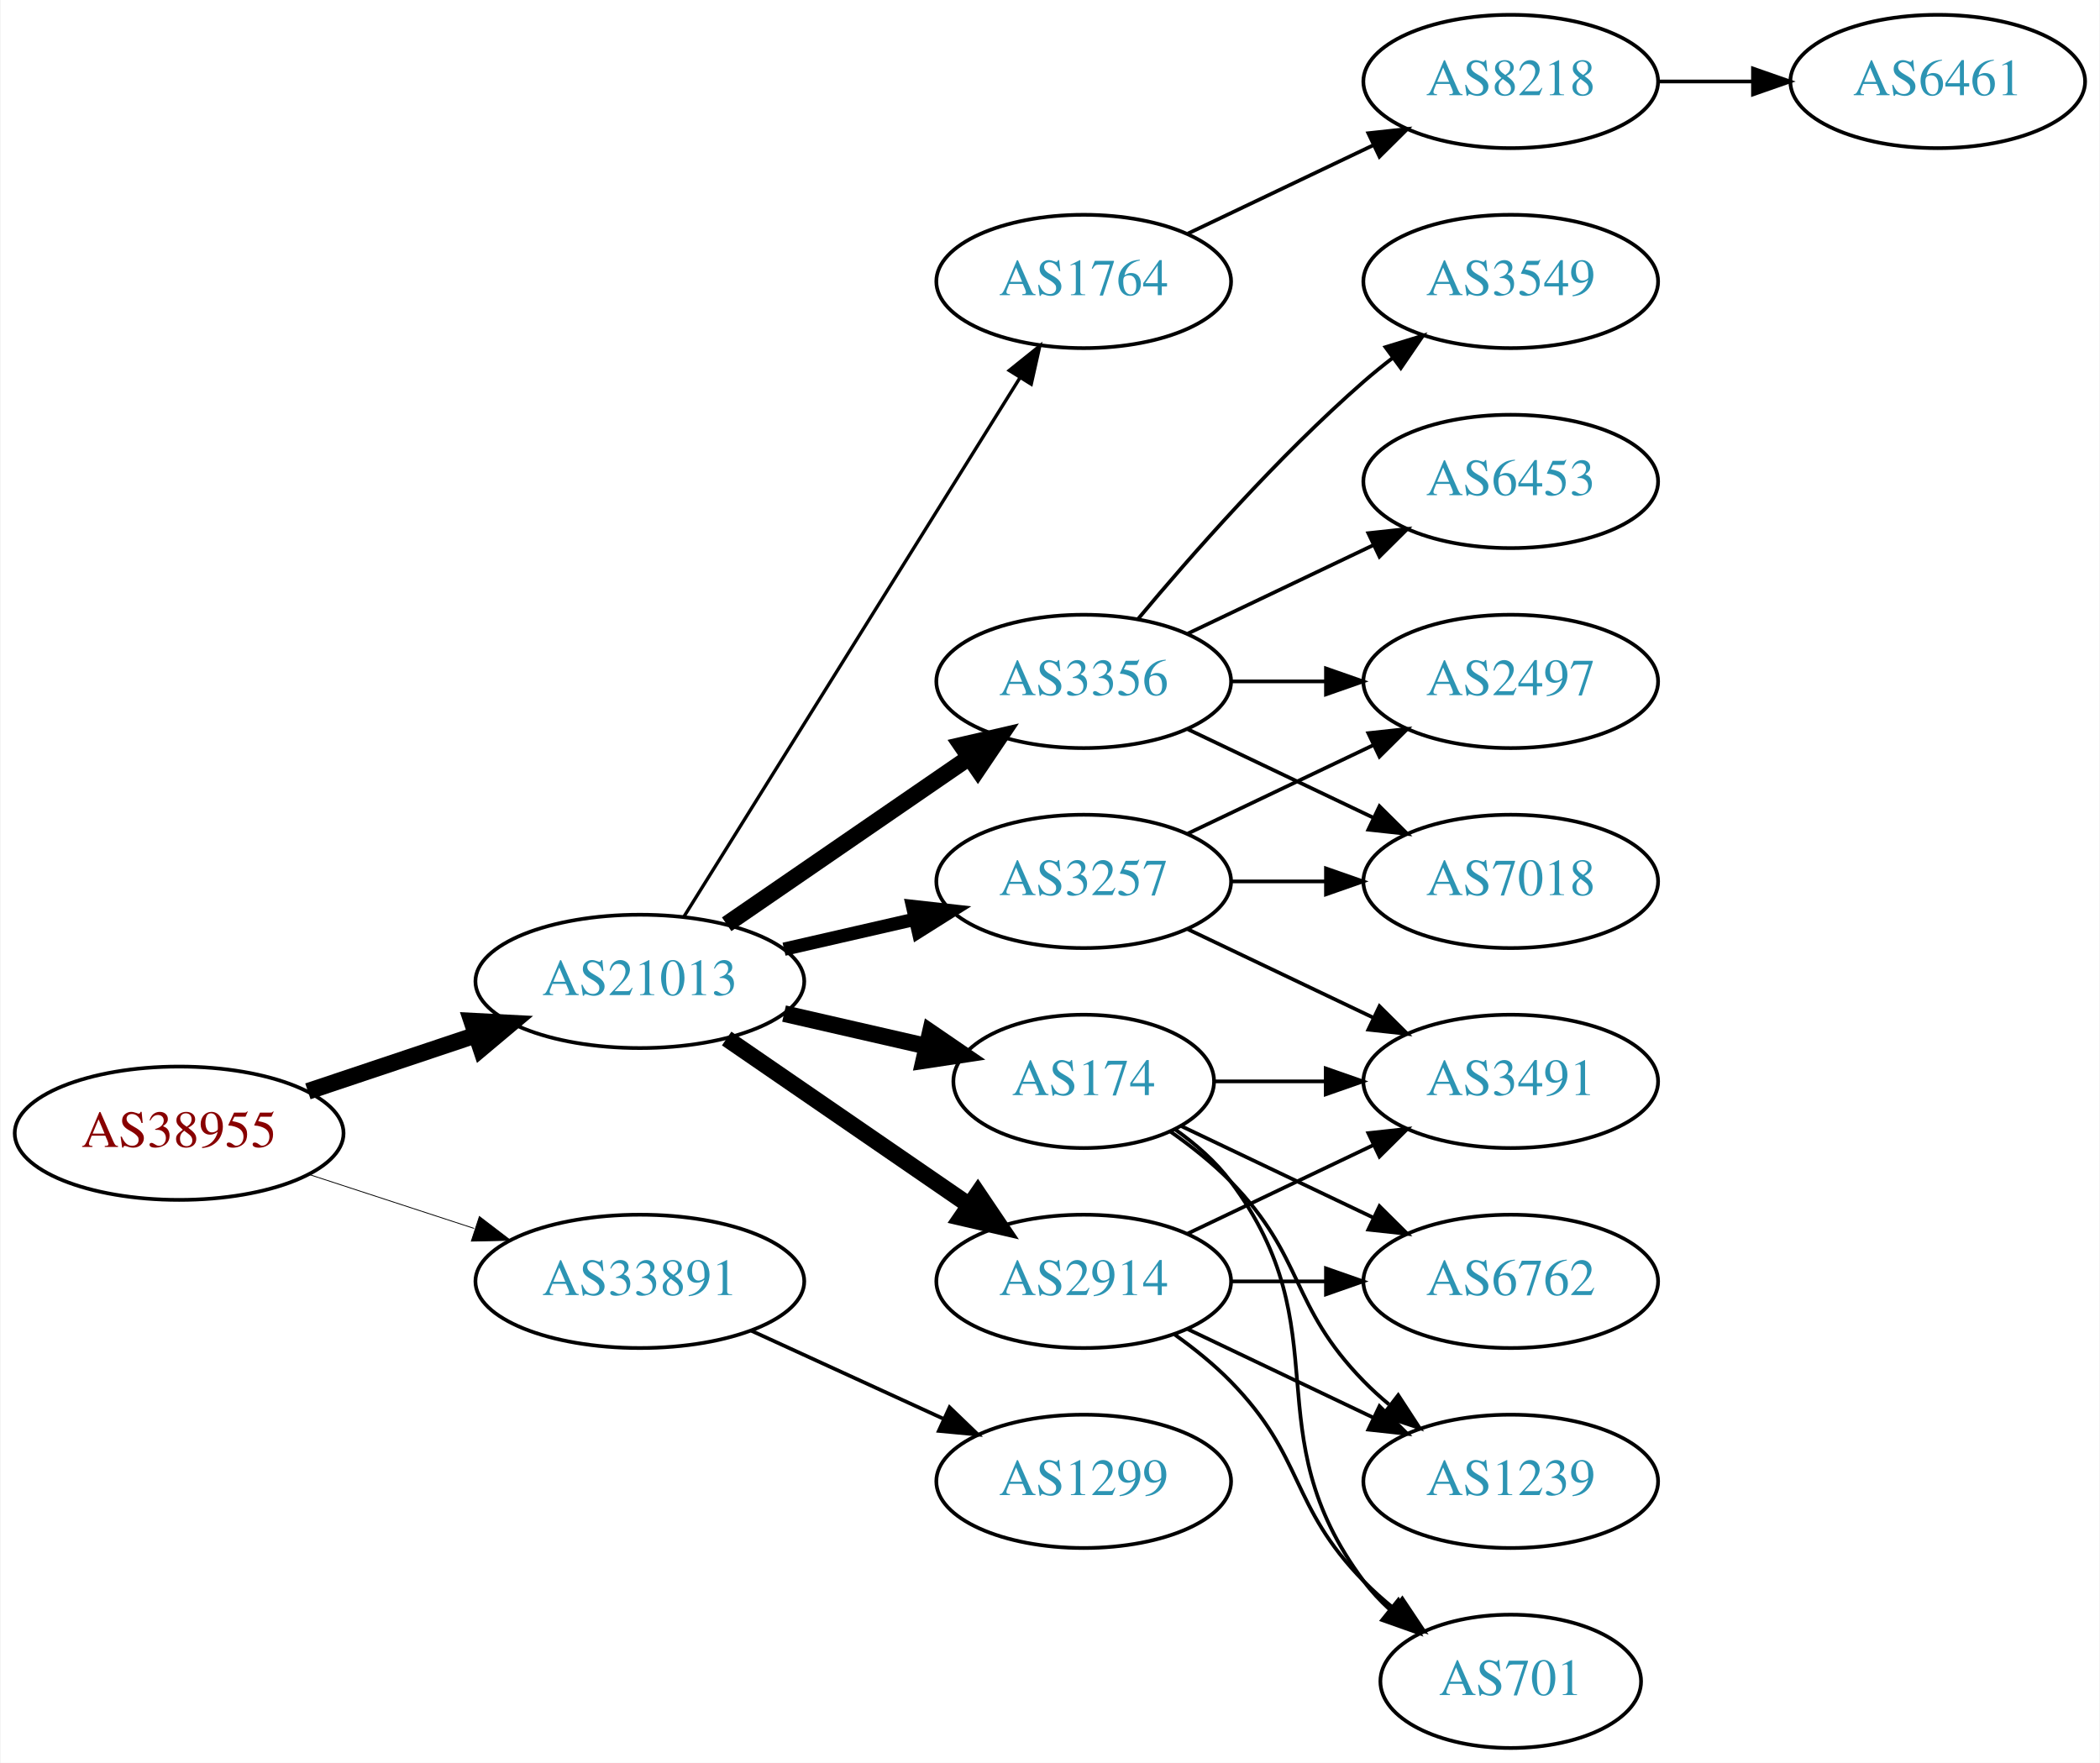
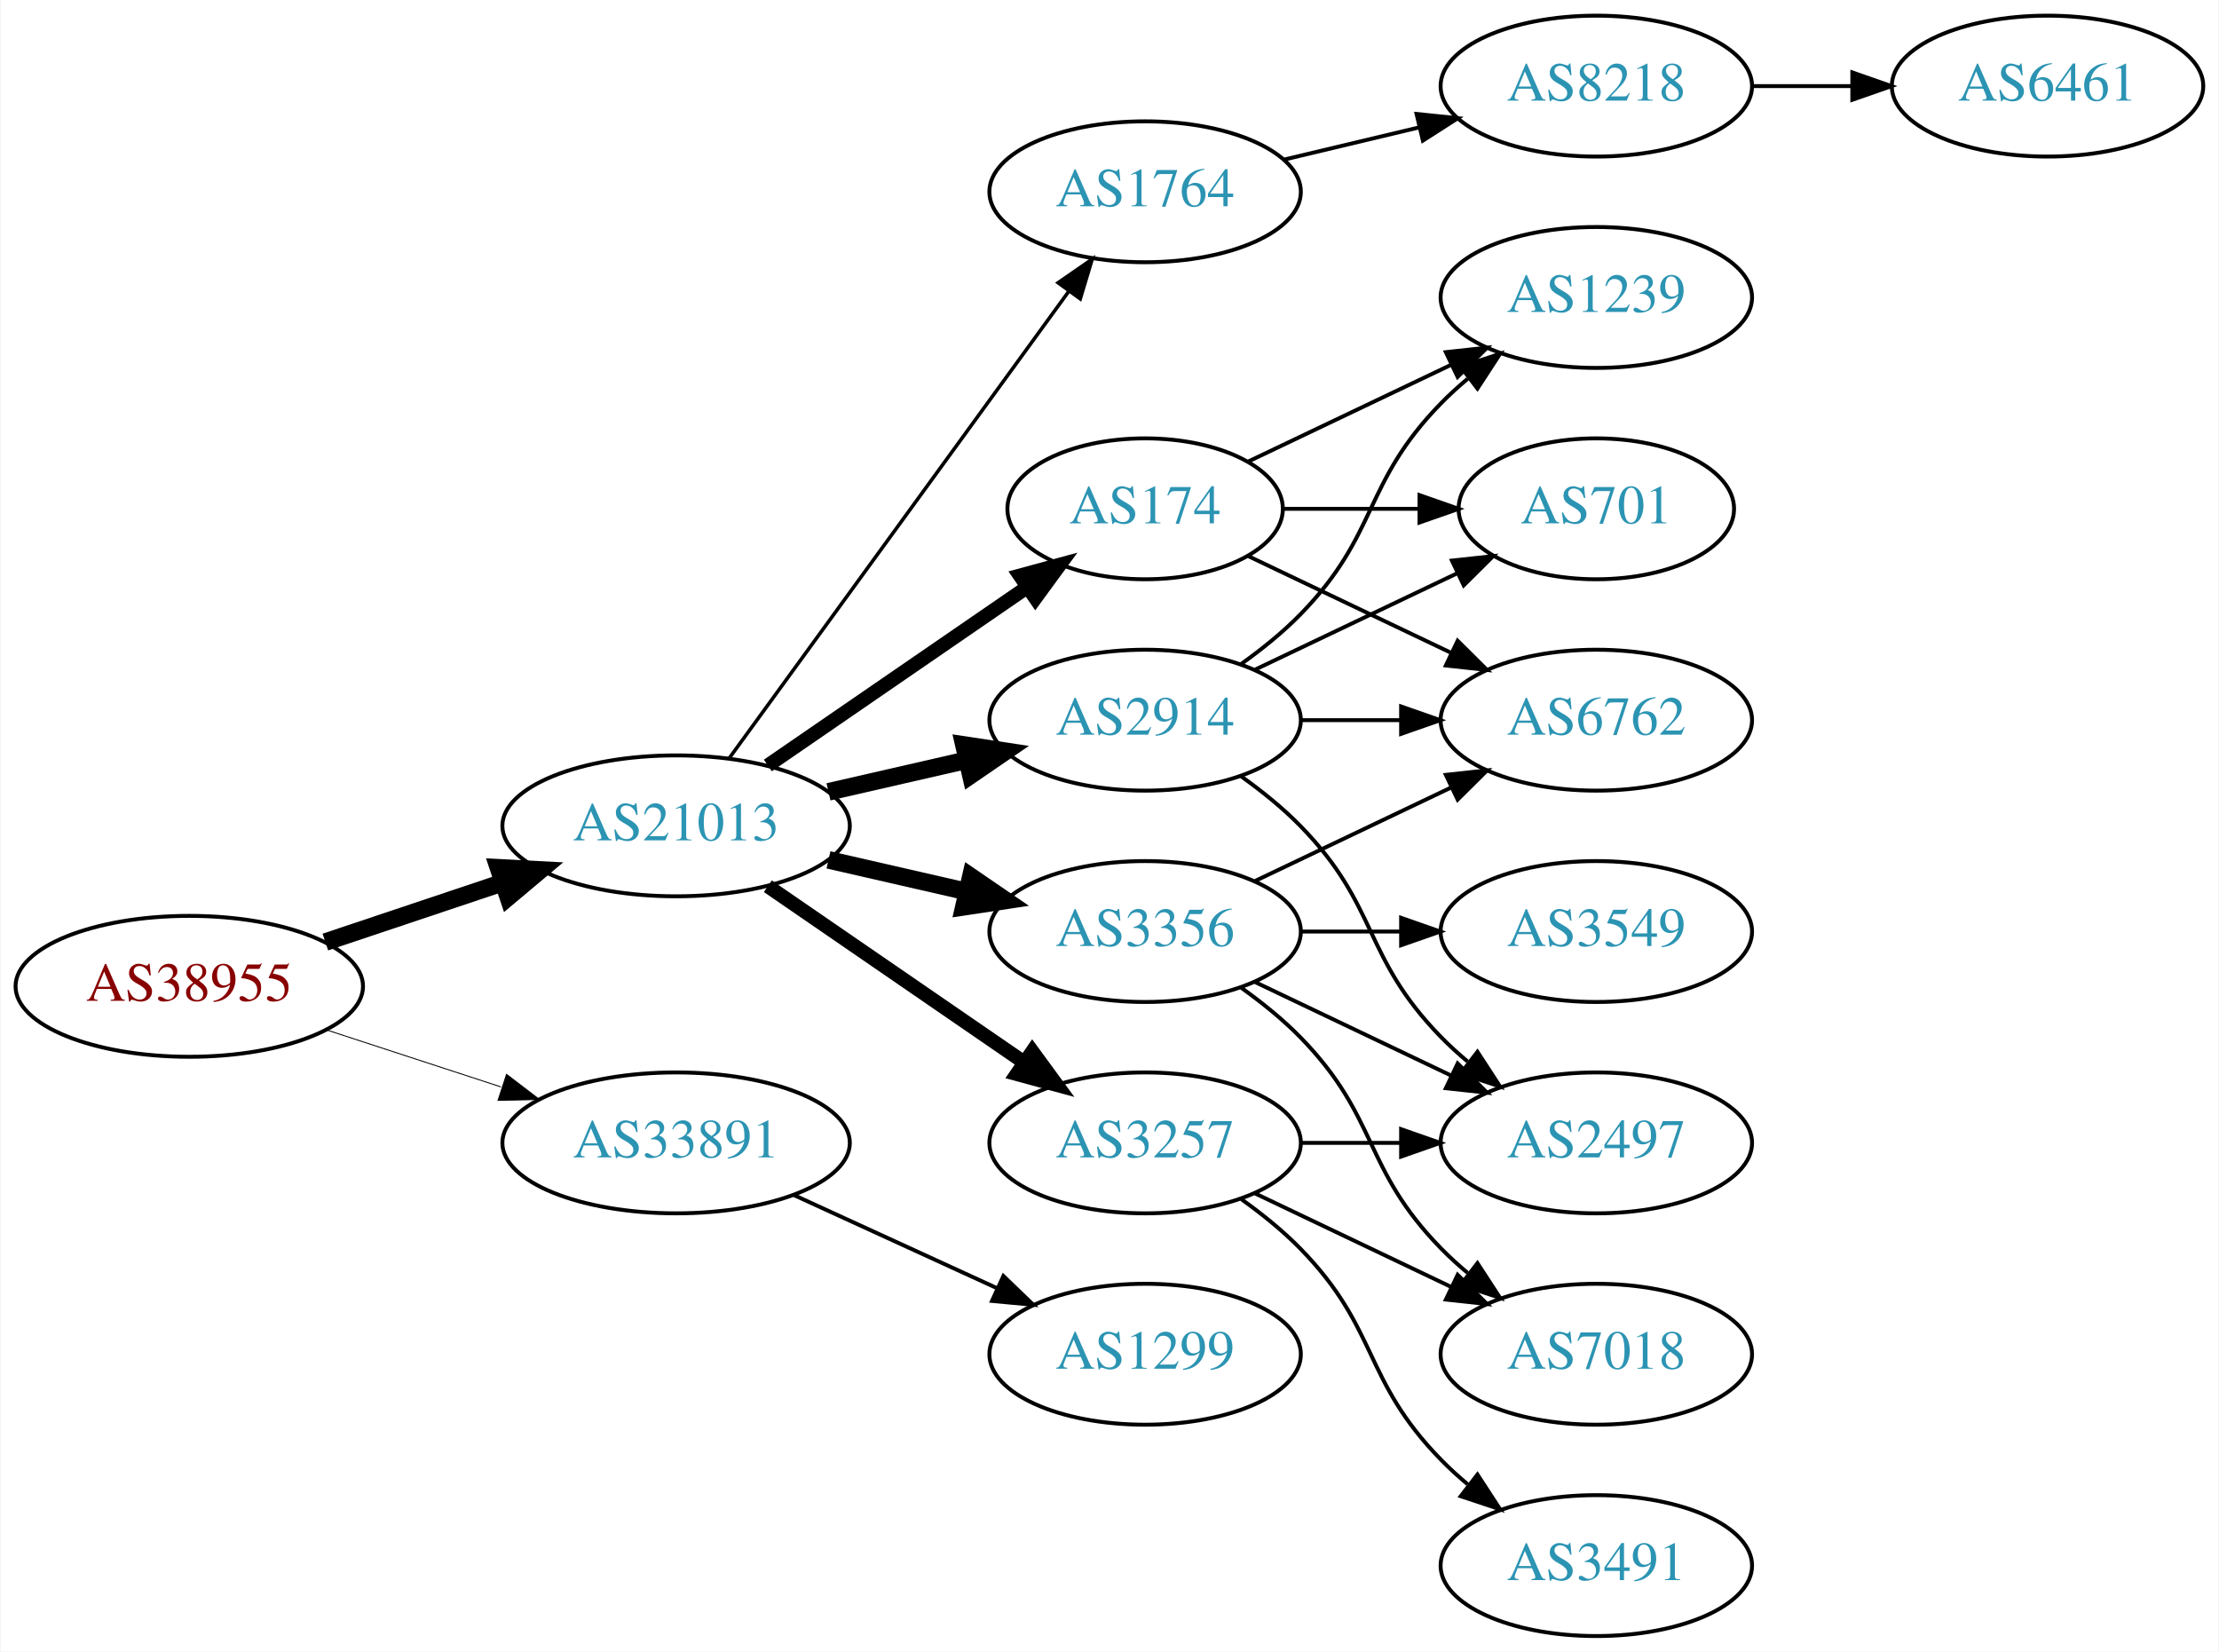
- <svg xmlns="http://www.w3.org/2000/svg" xmlns:xlink="http://www.w3.org/1999/xlink" width="567pt" height="476pt" viewBox="0.00 0.00 566.66 476.00">
-   <g id="graph0" class="graph" transform="scale(1 1) rotate(0) translate(4 472)">
-     <polygon fill="white" stroke="none" points="-4,4 -4,-472 562.663,-472 562.663,4 -4,4" />
+ <svg xmlns="http://www.w3.org/2000/svg" xmlns:xlink="http://www.w3.org/1999/xlink" width="567pt" height="422pt" viewBox="0.00 0.00 566.66 422.00">
+   <g id="graph0" class="graph" transform="scale(1 1) rotate(0) translate(4 418)">
+     <polygon fill="white" stroke="none" points="-4,4 -4,-418 562.663,-418 562.663,4 -4,4" />
    <g id="node1" class="node">
      <g id="a_node1">
        <a xlink:href="/asn/38955" xlink:title="AS38955 ~ World4You Internet Services GmbH [AT]">
          <ellipse fill="#ffffff" stroke="black" cx="44.196" cy="-166" rx="44.393" ry="18" />
          <text text-anchor="middle" x="44.196" y="-162.3" font-family="Times,serif" font-size="14.00" fill="#880000">AS38955</text>
        </a>
      </g>
    </g>
    <g id="node2" class="node">
      <g id="a_node2">
        <a xlink:href="/asn/21013" xlink:title="AS21013 ~ Wels, AT [AT]">
          <ellipse fill="#ffffff" stroke="black" cx="168.588" cy="-207" rx="44.393" ry="18" />
          <text text-anchor="middle" x="168.588" y="-203.3" font-family="Times,serif" font-size="14.00" fill="#2c94b3">AS21013</text>
        </a>
      </g>
    </g>
    <g id="edge1" class="edge">
      <path fill="none" stroke="black" stroke-width="4.5" d="M78.964,-177.312C93.01,-182.017 109.488,-187.537 124.399,-192.532" />
      <polygon fill="black" stroke="black" stroke-width="4.5" points="123.197,-196.282 133.93,-195.725 125.699,-188.815 123.197,-196.282" />
    </g>
    <g id="node3" class="node">
      <g id="a_node3">
        <a xlink:href="/asn/33891" xlink:title="AS33891 ~ CORE-BACKBONE GMBH GLOBAL NETWORK [DE]">
          <ellipse fill="#ffffff" stroke="black" cx="168.588" cy="-126" rx="44.393" ry="18" />
          <text text-anchor="middle" x="168.588" y="-122.3" font-family="Times,serif" font-size="14.00" fill="#2c94b3">AS33891</text>
        </a>
      </g>
    </g>
    <g id="edge2" class="edge">
-       <path fill="none" stroke="black" stroke-width="0.225" d="M79.289,-154.858C93.082,-150.35 109.177,-145.09 123.819,-140.305" />
-       <polygon fill="black" stroke="black" stroke-width="0.225" points="125.26,-143.516 133.678,-137.082 123.085,-136.862 125.26,-143.516" />
+       <path fill="none" stroke="black" stroke-width="0.237" d="M79.289,-154.858C93.082,-150.35 109.177,-145.09 123.819,-140.305" />
+       <polygon fill="black" stroke="black" stroke-width="0.237" points="125.26,-143.516 133.678,-137.082 123.085,-136.862 125.26,-143.516" />
    </g>
    <g id="node4" class="node">
      <g id="a_node4">
-         <a xlink:href="/asn/174" xlink:title="AS174 ~ Cogent Communications [US]">
-           <ellipse fill="#ffffff" stroke="black" cx="288.431" cy="-180" rx="35.194" ry="18" />
-           <text text-anchor="middle" x="288.431" y="-176.3" font-family="Times,serif" font-size="14.00" fill="#2c94b3">AS174</text>
+         <a xlink:href="/asn/3257" xlink:title="AS3257 ~ GTT [DE]">
+           <ellipse fill="#ffffff" stroke="black" cx="288.431" cy="-126" rx="39.794" ry="18" />
+           <text text-anchor="middle" x="288.431" y="-122.3" font-family="Times,serif" font-size="14.00" fill="#2c94b3">AS3257</text>
        </a>
      </g>
    </g>
    <g id="edge3" class="edge">
-       <path fill="none" stroke="black" stroke-width="4.5" d="M207.523,-198.308C219.84,-195.486 233.565,-192.342 246.116,-189.466" />
-       <polygon fill="black" stroke="black" stroke-width="4.5" points="247.012,-193.3 255.88,-187.229 245.253,-185.624 247.012,-193.3" />
+       <path fill="none" stroke="black" stroke-width="3.6" d="M192.031,-191.574C210.612,-178.802 237.173,-160.545 257.553,-146.537" />
+       <polygon fill="black" stroke="black" stroke-width="3.6" points="259.609,-149.371 265.867,-140.822 255.643,-143.602 259.609,-149.371" />
    </g>
    <g id="node5" class="node">
      <g id="a_node5">
-         <a xlink:href="/asn/3257" xlink:title="AS3257 ~ GTT [DE]">
-           <ellipse fill="#ffffff" stroke="black" cx="288.431" cy="-234" rx="39.794" ry="18" />
-           <text text-anchor="middle" x="288.431" y="-230.3" font-family="Times,serif" font-size="14.00" fill="#2c94b3">AS3257</text>
+         <a xlink:href="/asn/174" xlink:title="AS174 ~ Cogent Communications [US]">
+           <ellipse fill="#ffffff" stroke="black" cx="288.431" cy="-288" rx="35.194" ry="18" />
+           <text text-anchor="middle" x="288.431" y="-284.3" font-family="Times,serif" font-size="14.00" fill="#2c94b3">AS174</text>
        </a>
      </g>
    </g>
    <g id="edge4" class="edge">
-       <path fill="none" stroke="black" stroke-width="3.6" d="M207.523,-215.692C218.764,-218.267 231.176,-221.111 242.799,-223.774" />
-       <polygon fill="black" stroke="black" stroke-width="3.6" points="242.232,-227.235 252.761,-226.057 243.795,-220.412 242.232,-227.235" />
+       <path fill="none" stroke="black" stroke-width="3.6" d="M192.031,-222.426C210.846,-235.359 237.843,-253.915 258.319,-267.99" />
+       <polygon fill="black" stroke="black" stroke-width="3.6" points="256.429,-270.937 266.652,-273.718 260.394,-265.169 256.429,-270.937" />
    </g>
    <g id="node6" class="node">
      <g id="a_node6">
-         <a xlink:href="/asn/3356" xlink:title="AS3356 ~ Level 3 Parent, LLC [US]">
-           <ellipse fill="#ffffff" stroke="black" cx="288.431" cy="-288" rx="39.794" ry="18" />
-           <text text-anchor="middle" x="288.431" y="-284.3" font-family="Times,serif" font-size="14.00" fill="#2c94b3">AS3356</text>
+         <a xlink:href="/asn/2914" xlink:title="AS2914 ~ NTT America, Inc. [US]">
+           <ellipse fill="#ffffff" stroke="black" cx="288.431" cy="-234" rx="39.794" ry="18" />
+           <text text-anchor="middle" x="288.431" y="-230.3" font-family="Times,serif" font-size="14.00" fill="#2c94b3">AS2914</text>
        </a>
      </g>
    </g>
    <g id="edge5" class="edge">
-       <path fill="none" stroke="black" stroke-width="4.5" d="M192.031,-222.426C210.612,-235.198 237.173,-253.455 257.553,-267.463" />
-       <polygon fill="black" stroke="black" stroke-width="4.5" points="255.396,-270.758 265.867,-273.178 259.856,-264.269 255.396,-270.758" />
+       <path fill="none" stroke="black" stroke-width="4.5" d="M207.523,-215.692C218.764,-218.267 231.176,-221.111 242.799,-223.774" />
+       <polygon fill="black" stroke="black" stroke-width="4.5" points="242.134,-227.661 252.761,-226.057 243.893,-219.985 242.134,-227.661" />
    </g>
    <g id="node7" class="node">
      <g id="a_node7">
-         <a xlink:href="/asn/2914" xlink:title="AS2914 ~ NTT America, Inc. [US]">
-           <ellipse fill="#ffffff" stroke="black" cx="288.431" cy="-126" rx="39.794" ry="18" />
-           <text text-anchor="middle" x="288.431" y="-122.3" font-family="Times,serif" font-size="14.00" fill="#2c94b3">AS2914</text>
+         <a xlink:href="/asn/3356" xlink:title="AS3356 ~ Level 3 Parent, LLC [US]">
+           <ellipse fill="#ffffff" stroke="black" cx="288.431" cy="-180" rx="39.794" ry="18" />
+           <text text-anchor="middle" x="288.431" y="-176.3" font-family="Times,serif" font-size="14.00" fill="#2c94b3">AS3356</text>
        </a>
      </g>
    </g>
    <g id="edge6" class="edge">
-       <path fill="none" stroke="black" stroke-width="4.5" d="M192.031,-191.574C210.612,-178.802 237.173,-160.545 257.553,-146.537" />
-       <polygon fill="black" stroke="black" stroke-width="4.5" points="259.856,-149.731 265.867,-140.822 255.396,-143.242 259.856,-149.731" />
+       <path fill="none" stroke="black" stroke-width="4.5" d="M207.523,-198.308C218.764,-195.733 231.176,-192.889 242.799,-190.226" />
+       <polygon fill="black" stroke="black" stroke-width="4.5" points="243.893,-194.015 252.761,-187.943 242.134,-186.339 243.893,-194.015" />
    </g>
    <g id="node8" class="node">
      <g id="a_node8">
        <a xlink:href="/asn/1764" xlink:title="AS1764 ~ NEXTLAYER-AS [AT]">
-           <ellipse fill="#ffffff" stroke="black" cx="288.431" cy="-396" rx="39.794" ry="18" />
-           <text text-anchor="middle" x="288.431" y="-392.3" font-family="Times,serif" font-size="14.00" fill="#2c94b3">AS1764</text>
+           <ellipse fill="#ffffff" stroke="black" cx="288.431" cy="-369" rx="39.794" ry="18" />
+           <text text-anchor="middle" x="288.431" y="-365.3" font-family="Times,serif" font-size="14.00" fill="#2c94b3">AS1764</text>
        </a>
      </g>
    </g>
    <g id="edge7" class="edge">
-       <path fill="none" stroke="black" stroke-width="0.9" d="M180.463,-224.442C201.247,-257.775 246.707,-330.686 271.136,-369.866" />
-       <polygon fill="black" stroke="black" stroke-width="0.9" points="268.321,-371.966 276.582,-378.6 274.261,-368.263 268.321,-371.966" />
-     </g>
-     <g id="node19" class="node">
-       <g id="a_node19">
+       <path fill="none" stroke="black" stroke-width="0.9" d="M182.199,-224.337C203.02,-252.96 244.683,-310.233 268.871,-343.486" />
+       <polygon fill="black" stroke="black" stroke-width="0.9" points="266.197,-345.76 274.91,-351.788 271.858,-341.642 266.197,-345.76" />
+     </g>
+     <g id="node18" class="node">
+       <g id="a_node18">
        <a xlink:href="/asn/1299" xlink:title="AS1299 ~ Telia Carrier [EU]">
          <ellipse fill="#ffffff" stroke="black" cx="288.431" cy="-72" rx="39.794" ry="18" />
          <text text-anchor="middle" x="288.431" y="-68.3" font-family="Times,serif" font-size="14.00" fill="#2c94b3">AS1299</text>
        </a>
      </g>
    </g>
-     <g id="edge25" class="edge">
+     <g id="edge24" class="edge">
      <path fill="none" stroke="black" d="M198.718,-112.652C214.329,-105.498 233.727,-96.609 250.399,-88.969" />
      <polygon fill="black" stroke="black" points="252.218,-91.986 259.851,-84.638 249.302,-85.622 252.218,-91.986" />
    </g>
    <g id="node9" class="node">
      <g id="a_node9">
-         <a xlink:href="/asn/3491" xlink:title="AS3491 ~ PCCW Global, Inc. [US]">
-           <ellipse fill="#ffffff" stroke="black" cx="403.724" cy="-180" rx="39.794" ry="18" />
-           <text text-anchor="middle" x="403.724" y="-176.3" font-family="Times,serif" font-size="14.00" fill="#2c94b3">AS3491</text>
-         </a>
-       </g>
-     </g>
-     <g id="edge22" class="edge">
-       <path fill="none" stroke="black" d="M323.73,-180C333.107,-180 343.457,-180 353.492,-180" />
-       <polygon fill="black" stroke="black" points="353.781,-183.5 363.781,-180 353.781,-176.5 353.781,-183.5" />
+         <a xlink:href="/asn/2497" xlink:title="AS2497 ~ Internet Initiative Japan Inc. [JP]">
+           <ellipse fill="#ffffff" stroke="black" cx="403.724" cy="-126" rx="39.794" ry="18" />
+           <text text-anchor="middle" x="403.724" y="-122.3" font-family="Times,serif" font-size="14.00" fill="#2c94b3">AS2497</text>
+         </a>
+       </g>
+     </g>
+     <g id="edge18" class="edge">
+       <path fill="none" stroke="black" d="M328.103,-126C336.306,-126 345.07,-126 353.602,-126" />
+       <polygon fill="black" stroke="black" points="353.841,-129.5 363.841,-126 353.841,-122.5 353.841,-129.5" />
    </g>
    <g id="node14" class="node">
      <g id="a_node14">
-         <a xlink:href="/asn/6762" xlink:title="AS6762 ~ TELECOM ITALIA SPARKLE S.p.A. [IT]">
-           <ellipse fill="#ffffff" stroke="black" cx="403.724" cy="-126" rx="39.794" ry="18" />
-           <text text-anchor="middle" x="403.724" y="-122.3" font-family="Times,serif" font-size="14.00" fill="#2c94b3">AS6762</text>
-         </a>
-       </g>
-     </g>
-     <g id="edge20" class="edge">
-       <path fill="none" stroke="black" d="M314.856,-167.881C330.159,-160.587 349.882,-151.186 366.764,-143.14" />
-       <polygon fill="black" stroke="black" points="368.283,-146.293 375.804,-138.831 365.271,-139.974 368.283,-146.293" />
+         <a xlink:href="/asn/7018" xlink:title="AS7018 ~ AT&amp;T Services, Inc. [US]">
+           <ellipse fill="#ffffff" stroke="black" cx="403.724" cy="-72" rx="39.794" ry="18" />
+           <text text-anchor="middle" x="403.724" y="-68.3" font-family="Times,serif" font-size="14.00" fill="#2c94b3">AS7018</text>
+         </a>
+       </g>
+     </g>
+     <g id="edge17" class="edge">
+       <path fill="none" stroke="black" d="M316.567,-113.066C331.561,-105.919 350.382,-96.948 366.605,-89.215" />
+       <polygon fill="black" stroke="black" points="368.288,-92.291 375.809,-84.829 365.276,-85.972 368.288,-92.291" />
    </g>
    <g id="node15" class="node">
      <g id="a_node15">
-         <a xlink:href="/asn/1239" xlink:title="AS1239 ~ Sprint [US]">
-           <ellipse fill="#ffffff" stroke="black" cx="403.724" cy="-72" rx="39.794" ry="18" />
-           <text text-anchor="middle" x="403.724" y="-68.3" font-family="Times,serif" font-size="14.00" fill="#2c94b3">AS1239</text>
-         </a>
-       </g>
-     </g>
-     <g id="edge21" class="edge">
-       <path fill="none" stroke="black" d="M311.814,-166.468C317.455,-162.51 323.269,-157.914 328.077,-153 348.25,-132.383 343.905,-119.617 364.077,-99 366.17,-96.861 368.453,-94.782 370.83,-92.79" />
-       <polygon fill="black" stroke="black" points="373.349,-95.268 379.13,-86.389 369.074,-89.725 373.349,-95.268" />
-     </g>
-     <g id="node16" class="node">
-       <g id="a_node16">
-         <a xlink:href="/asn/701" xlink:title="AS701 ~ UUNET [US]">
-           <ellipse fill="#ffffff" stroke="black" cx="403.724" cy="-18" rx="35.194" ry="18" />
-           <text text-anchor="middle" x="403.724" y="-14.3" font-family="Times,serif" font-size="14.00" fill="#2c94b3">AS701</text>
-         </a>
-       </g>
-     </g>
-     <g id="edge19" class="edge">
-       <path fill="none" stroke="black" d="M313.157,-166.989C318.654,-163.081 324.062,-158.378 328.077,-153 358.349,-112.458 333.806,-85.542 364.077,-45 366.085,-42.311 368.441,-39.791 370.982,-37.455" />
-       <polygon fill="black" stroke="black" points="373.397,-40.004 378.998,-31.011 369.011,-34.548 373.397,-40.004" />
-     </g>
-     <g id="edge8" class="edge">
-       <path fill="none" stroke="black" d="M316.567,-221.066C331.561,-213.919 350.382,-204.948 366.605,-197.215" />
-       <polygon fill="black" stroke="black" points="368.288,-200.291 375.809,-192.829 365.276,-193.972 368.288,-200.291" />
+         <a xlink:href="/asn/3491" xlink:title="AS3491 ~ PCCW Global, Inc. [US]">
+           <ellipse fill="#ffffff" stroke="black" cx="403.724" cy="-18" rx="39.794" ry="18" />
+           <text text-anchor="middle" x="403.724" y="-14.3" font-family="Times,serif" font-size="14.00" fill="#2c94b3">AS3491</text>
+         </a>
+       </g>
+     </g>
+     <g id="edge16" class="edge">
+       <path fill="none" stroke="black" d="M313.025,-111.611C318.281,-107.852 323.613,-103.563 328.077,-99 348.25,-78.383 343.905,-65.617 364.077,-45 366.17,-42.861 368.453,-40.782 370.83,-38.79" />
+       <polygon fill="black" stroke="black" points="373.349,-41.268 379.13,-32.389 369.074,-35.725 373.349,-41.268" />
    </g>
    <g id="node10" class="node">
      <g id="a_node10">
-         <a xlink:href="/asn/2497" xlink:title="AS2497 ~ Internet Initiative Japan Inc. [JP]">
-           <ellipse fill="#ffffff" stroke="black" cx="403.724" cy="-288" rx="39.794" ry="18" />
-           <text text-anchor="middle" x="403.724" y="-284.3" font-family="Times,serif" font-size="14.00" fill="#2c94b3">AS2497</text>
-         </a>
-       </g>
-     </g>
-     <g id="edge9" class="edge">
-       <path fill="none" stroke="black" d="M316.567,-246.934C331.561,-254.081 350.382,-263.052 366.605,-270.785" />
-       <polygon fill="black" stroke="black" points="365.276,-274.028 375.809,-275.171 368.288,-267.709 365.276,-274.028" />
+         <a xlink:href="/asn/1239" xlink:title="AS1239 ~ Sprint [US]">
+           <ellipse fill="#ffffff" stroke="black" cx="403.724" cy="-342" rx="39.794" ry="18" />
+           <text text-anchor="middle" x="403.724" y="-338.3" font-family="Times,serif" font-size="14.00" fill="#2c94b3">AS1239</text>
+         </a>
+       </g>
+     </g>
+     <g id="edge21" class="edge">
+       <path fill="none" stroke="black" d="M314.856,-300.119C330.159,-307.413 349.882,-316.814 366.764,-324.86" />
+       <polygon fill="black" stroke="black" points="365.271,-328.026 375.804,-329.169 368.283,-321.707 365.271,-328.026" />
    </g>
    <g id="node11" class="node">
      <g id="a_node11">
-         <a xlink:href="/asn/7018" xlink:title="AS7018 ~ AT&amp;T Services, Inc. [US]">
+         <a xlink:href="/asn/6762" xlink:title="AS6762 ~ TELECOM ITALIA SPARKLE S.p.A. [IT]">
          <ellipse fill="#ffffff" stroke="black" cx="403.724" cy="-234" rx="39.794" ry="18" />
-           <text text-anchor="middle" x="403.724" y="-230.3" font-family="Times,serif" font-size="14.00" fill="#2c94b3">AS7018</text>
-         </a>
-       </g>
+           <text text-anchor="middle" x="403.724" y="-230.3" font-family="Times,serif" font-size="14.00" fill="#2c94b3">AS6762</text>
+         </a>
+       </g>
+     </g>
+     <g id="edge20" class="edge">
+       <path fill="none" stroke="black" d="M314.856,-275.881C330.159,-268.587 349.882,-259.186 366.764,-251.14" />
+       <polygon fill="black" stroke="black" points="368.283,-254.293 375.804,-246.831 365.271,-247.974 368.283,-254.293" />
+     </g>
+     <g id="node12" class="node">
+       <g id="a_node12">
+         <a xlink:href="/asn/701" xlink:title="AS701 ~ UUNET [US]">
+           <ellipse fill="#ffffff" stroke="black" cx="403.724" cy="-288" rx="35.194" ry="18" />
+           <text text-anchor="middle" x="403.724" y="-284.3" font-family="Times,serif" font-size="14.00" fill="#2c94b3">AS701</text>
+         </a>
+       </g>
+     </g>
+     <g id="edge19" class="edge">
+       <path fill="none" stroke="black" d="M323.73,-288C334.6,-288 346.778,-288 358.255,-288" />
+       <polygon fill="black" stroke="black" points="358.541,-291.5 368.541,-288 358.541,-284.5 358.541,-291.5" />
+     </g>
+     <g id="edge8" class="edge">
+       <path fill="none" stroke="black" d="M313.025,-219.611C318.281,-215.852 323.613,-211.563 328.077,-207 348.25,-186.383 343.905,-173.617 364.077,-153 366.17,-150.861 368.453,-148.782 370.83,-146.79" />
+       <polygon fill="black" stroke="black" points="373.349,-149.268 379.13,-140.389 369.074,-143.725 373.349,-149.268" />
+     </g>
+     <g id="edge9" class="edge">
+       <path fill="none" stroke="black" d="M313.025,-248.389C318.281,-252.148 323.613,-256.437 328.077,-261 348.25,-281.617 343.905,-294.383 364.077,-315 366.17,-317.139 368.453,-319.218 370.83,-321.21" />
+       <polygon fill="black" stroke="black" points="369.074,-324.275 379.13,-327.611 373.349,-318.732 369.074,-324.275" />
    </g>
    <g id="edge10" class="edge">
      <path fill="none" stroke="black" d="M328.103,-234C336.306,-234 345.07,-234 353.602,-234" />
      <polygon fill="black" stroke="black" points="353.841,-237.5 363.841,-234 353.841,-230.5 353.841,-237.5" />
    </g>
-     <g id="edge13" class="edge">
-       <path fill="none" stroke="black" d="M328.103,-288C336.306,-288 345.07,-288 353.602,-288" />
-       <polygon fill="black" stroke="black" points="353.841,-291.5 363.841,-288 353.841,-284.5 353.841,-291.5" />
-     </g>
    <g id="edge11" class="edge">
-       <path fill="none" stroke="black" d="M316.567,-275.066C331.561,-267.919 350.382,-258.948 366.605,-251.215" />
-       <polygon fill="black" stroke="black" points="368.288,-254.291 375.809,-246.829 365.276,-247.972 368.288,-254.291" />
-     </g>
-     <g id="node12" class="node">
-       <g id="a_node12">
-         <a xlink:href="/asn/3549" xlink:title="AS3549 ~ Level 3 Parent, LLC [US]">
-           <ellipse fill="#ffffff" stroke="black" cx="403.724" cy="-396" rx="39.794" ry="18" />
-           <text text-anchor="middle" x="403.724" y="-392.3" font-family="Times,serif" font-size="14.00" fill="#2c94b3">AS3549</text>
-         </a>
-       </g>
+       <path fill="none" stroke="black" d="M316.567,-246.934C331.999,-254.29 351.485,-263.577 368.02,-271.459" />
+       <polygon fill="black" stroke="black" points="366.828,-274.768 377.361,-275.911 369.84,-268.449 366.828,-274.768" />
+     </g>
+     <g id="edge15" class="edge">
+       <path fill="none" stroke="black" d="M316.567,-167.066C331.561,-159.919 350.382,-150.948 366.605,-143.215" />
+       <polygon fill="black" stroke="black" points="368.288,-146.291 375.809,-138.829 365.276,-139.972 368.288,-146.291" />
    </g>
    <g id="edge12" class="edge">
-       <path fill="none" stroke="black" d="M303.061,-304.817C317.343,-321.929 340.89,-348.745 364.077,-369 366.543,-371.154 369.182,-373.294 371.879,-375.372" />
-       <polygon fill="black" stroke="black" points="369.904,-378.264 380.033,-381.37 374.052,-372.625 369.904,-378.264" />
+       <path fill="none" stroke="black" d="M316.567,-192.934C331.561,-200.081 350.382,-209.052 366.605,-216.785" />
+       <polygon fill="black" stroke="black" points="365.276,-220.028 375.809,-221.171 368.288,-213.709 365.276,-220.028" />
    </g>
    <g id="node13" class="node">
      <g id="a_node13">
-         <a xlink:href="/asn/6453" xlink:title="AS6453 ~ TATA COMMUNICATIONS (AMERICA) INC [US]">
-           <ellipse fill="#ffffff" stroke="black" cx="403.724" cy="-342" rx="39.794" ry="18" />
-           <text text-anchor="middle" x="403.724" y="-338.3" font-family="Times,serif" font-size="14.00" fill="#2c94b3">AS6453</text>
-         </a>
-       </g>
+         <a xlink:href="/asn/3549" xlink:title="AS3549 ~ Level 3 Parent, LLC [US]">
+           <ellipse fill="#ffffff" stroke="black" cx="403.724" cy="-180" rx="39.794" ry="18" />
+           <text text-anchor="middle" x="403.724" y="-176.3" font-family="Times,serif" font-size="14.00" fill="#2c94b3">AS3549</text>
+         </a>
+       </g>
+     </g>
+     <g id="edge13" class="edge">
+       <path fill="none" stroke="black" d="M328.103,-180C336.306,-180 345.07,-180 353.602,-180" />
+       <polygon fill="black" stroke="black" points="353.841,-183.5 363.841,-180 353.841,-176.5 353.841,-183.5" />
    </g>
    <g id="edge14" class="edge">
-       <path fill="none" stroke="black" d="M316.567,-300.934C331.561,-308.081 350.382,-317.052 366.605,-324.785" />
-       <polygon fill="black" stroke="black" points="365.276,-328.028 375.809,-329.171 368.288,-321.709 365.276,-328.028" />
-     </g>
-     <g id="edge17" class="edge">
-       <path fill="none" stroke="black" d="M316.567,-138.934C331.561,-146.081 350.382,-155.052 366.605,-162.785" />
-       <polygon fill="black" stroke="black" points="365.276,-166.028 375.809,-167.171 368.288,-159.709 365.276,-166.028" />
-     </g>
-     <g id="edge15" class="edge">
-       <path fill="none" stroke="black" d="M328.103,-126C336.306,-126 345.07,-126 353.602,-126" />
-       <polygon fill="black" stroke="black" points="353.841,-129.5 363.841,-126 353.841,-122.5 353.841,-129.5" />
-     </g>
-     <g id="edge16" class="edge">
-       <path fill="none" stroke="black" d="M316.567,-113.066C331.561,-105.919 350.382,-96.948 366.605,-89.215" />
-       <polygon fill="black" stroke="black" points="368.288,-92.291 375.809,-84.829 365.276,-85.972 368.288,-92.291" />
-     </g>
-     <g id="edge18" class="edge">
-       <path fill="none" stroke="black" d="M313.025,-111.611C318.281,-107.852 323.613,-103.563 328.077,-99 348.25,-78.383 343.905,-65.617 364.077,-45 366.556,-42.466 369.303,-40.017 372.156,-37.696" />
-       <polygon fill="black" stroke="black" points="374.458,-40.343 380.341,-31.532 370.247,-34.752 374.458,-40.343" />
+       <path fill="none" stroke="black" d="M313.025,-165.611C318.281,-161.852 323.613,-157.563 328.077,-153 348.25,-132.383 343.905,-119.617 364.077,-99 366.17,-96.861 368.453,-94.782 370.83,-92.79" />
+       <polygon fill="black" stroke="black" points="373.349,-95.268 379.13,-86.389 369.074,-89.725 373.349,-95.268" />
+     </g>
+     <g id="node16" class="node">
+       <g id="a_node16">
+         <a xlink:href="/asn/8218" xlink:title="AS8218 ~ legacy Neotelecoms [FR]">
+           <ellipse fill="#ffffff" stroke="black" cx="403.724" cy="-396" rx="39.794" ry="18" />
+           <text text-anchor="middle" x="403.724" y="-392.3" font-family="Times,serif" font-size="14.00" fill="#2c94b3">AS8218</text>
+         </a>
+       </g>
+     </g>
+     <g id="edge22" class="edge">
+       <path fill="none" stroke="black" d="M324.038,-377.248C334.909,-379.838 347.064,-382.735 358.506,-385.462" />
+       <polygon fill="black" stroke="black" points="357.789,-388.889 368.328,-387.803 359.412,-382.08 357.789,-388.889" />
    </g>
    <g id="node17" class="node">
      <g id="a_node17">
-         <a xlink:href="/asn/8218" xlink:title="AS8218 ~ legacy Neotelecoms [FR]">
-           <ellipse fill="#ffffff" stroke="black" cx="403.724" cy="-450" rx="39.794" ry="18" />
-           <text text-anchor="middle" x="403.724" y="-446.3" font-family="Times,serif" font-size="14.00" fill="#2c94b3">AS8218</text>
+         <a xlink:href="/asn/6461" xlink:title="AS6461 ~ Zayo Bandwidth [US]">
+           <ellipse fill="#ffffff" stroke="black" cx="519.017" cy="-396" rx="39.794" ry="18" />
+           <text text-anchor="middle" x="519.017" y="-392.3" font-family="Times,serif" font-size="14.00" fill="#2c94b3">AS6461</text>
        </a>
      </g>
    </g>
    <g id="edge23" class="edge">
-       <path fill="none" stroke="black" d="M316.567,-408.934C331.561,-416.081 350.382,-425.052 366.605,-432.785" />
-       <polygon fill="black" stroke="black" points="365.276,-436.028 375.809,-437.171 368.288,-429.709 365.276,-436.028" />
-     </g>
-     <g id="node18" class="node">
-       <g id="a_node18">
-         <a xlink:href="/asn/6461" xlink:title="AS6461 ~ Zayo Bandwidth [US]">
-           <ellipse fill="#ffffff" stroke="black" cx="519.017" cy="-450" rx="39.794" ry="18" />
-           <text text-anchor="middle" x="519.017" y="-446.3" font-family="Times,serif" font-size="14.00" fill="#2c94b3">AS6461</text>
-         </a>
-       </g>
-     </g>
-     <g id="edge24" class="edge">
-       <path fill="none" stroke="black" d="M443.396,-450C451.599,-450 460.363,-450 468.895,-450" />
-       <polygon fill="black" stroke="black" points="469.134,-453.5 479.134,-450 469.134,-446.5 469.134,-453.5" />
+       <path fill="none" stroke="black" d="M443.396,-396C451.599,-396 460.363,-396 468.895,-396" />
+       <polygon fill="black" stroke="black" points="469.134,-399.5 479.134,-396 469.134,-392.5 469.134,-399.5" />
    </g>
  </g>
</svg>
